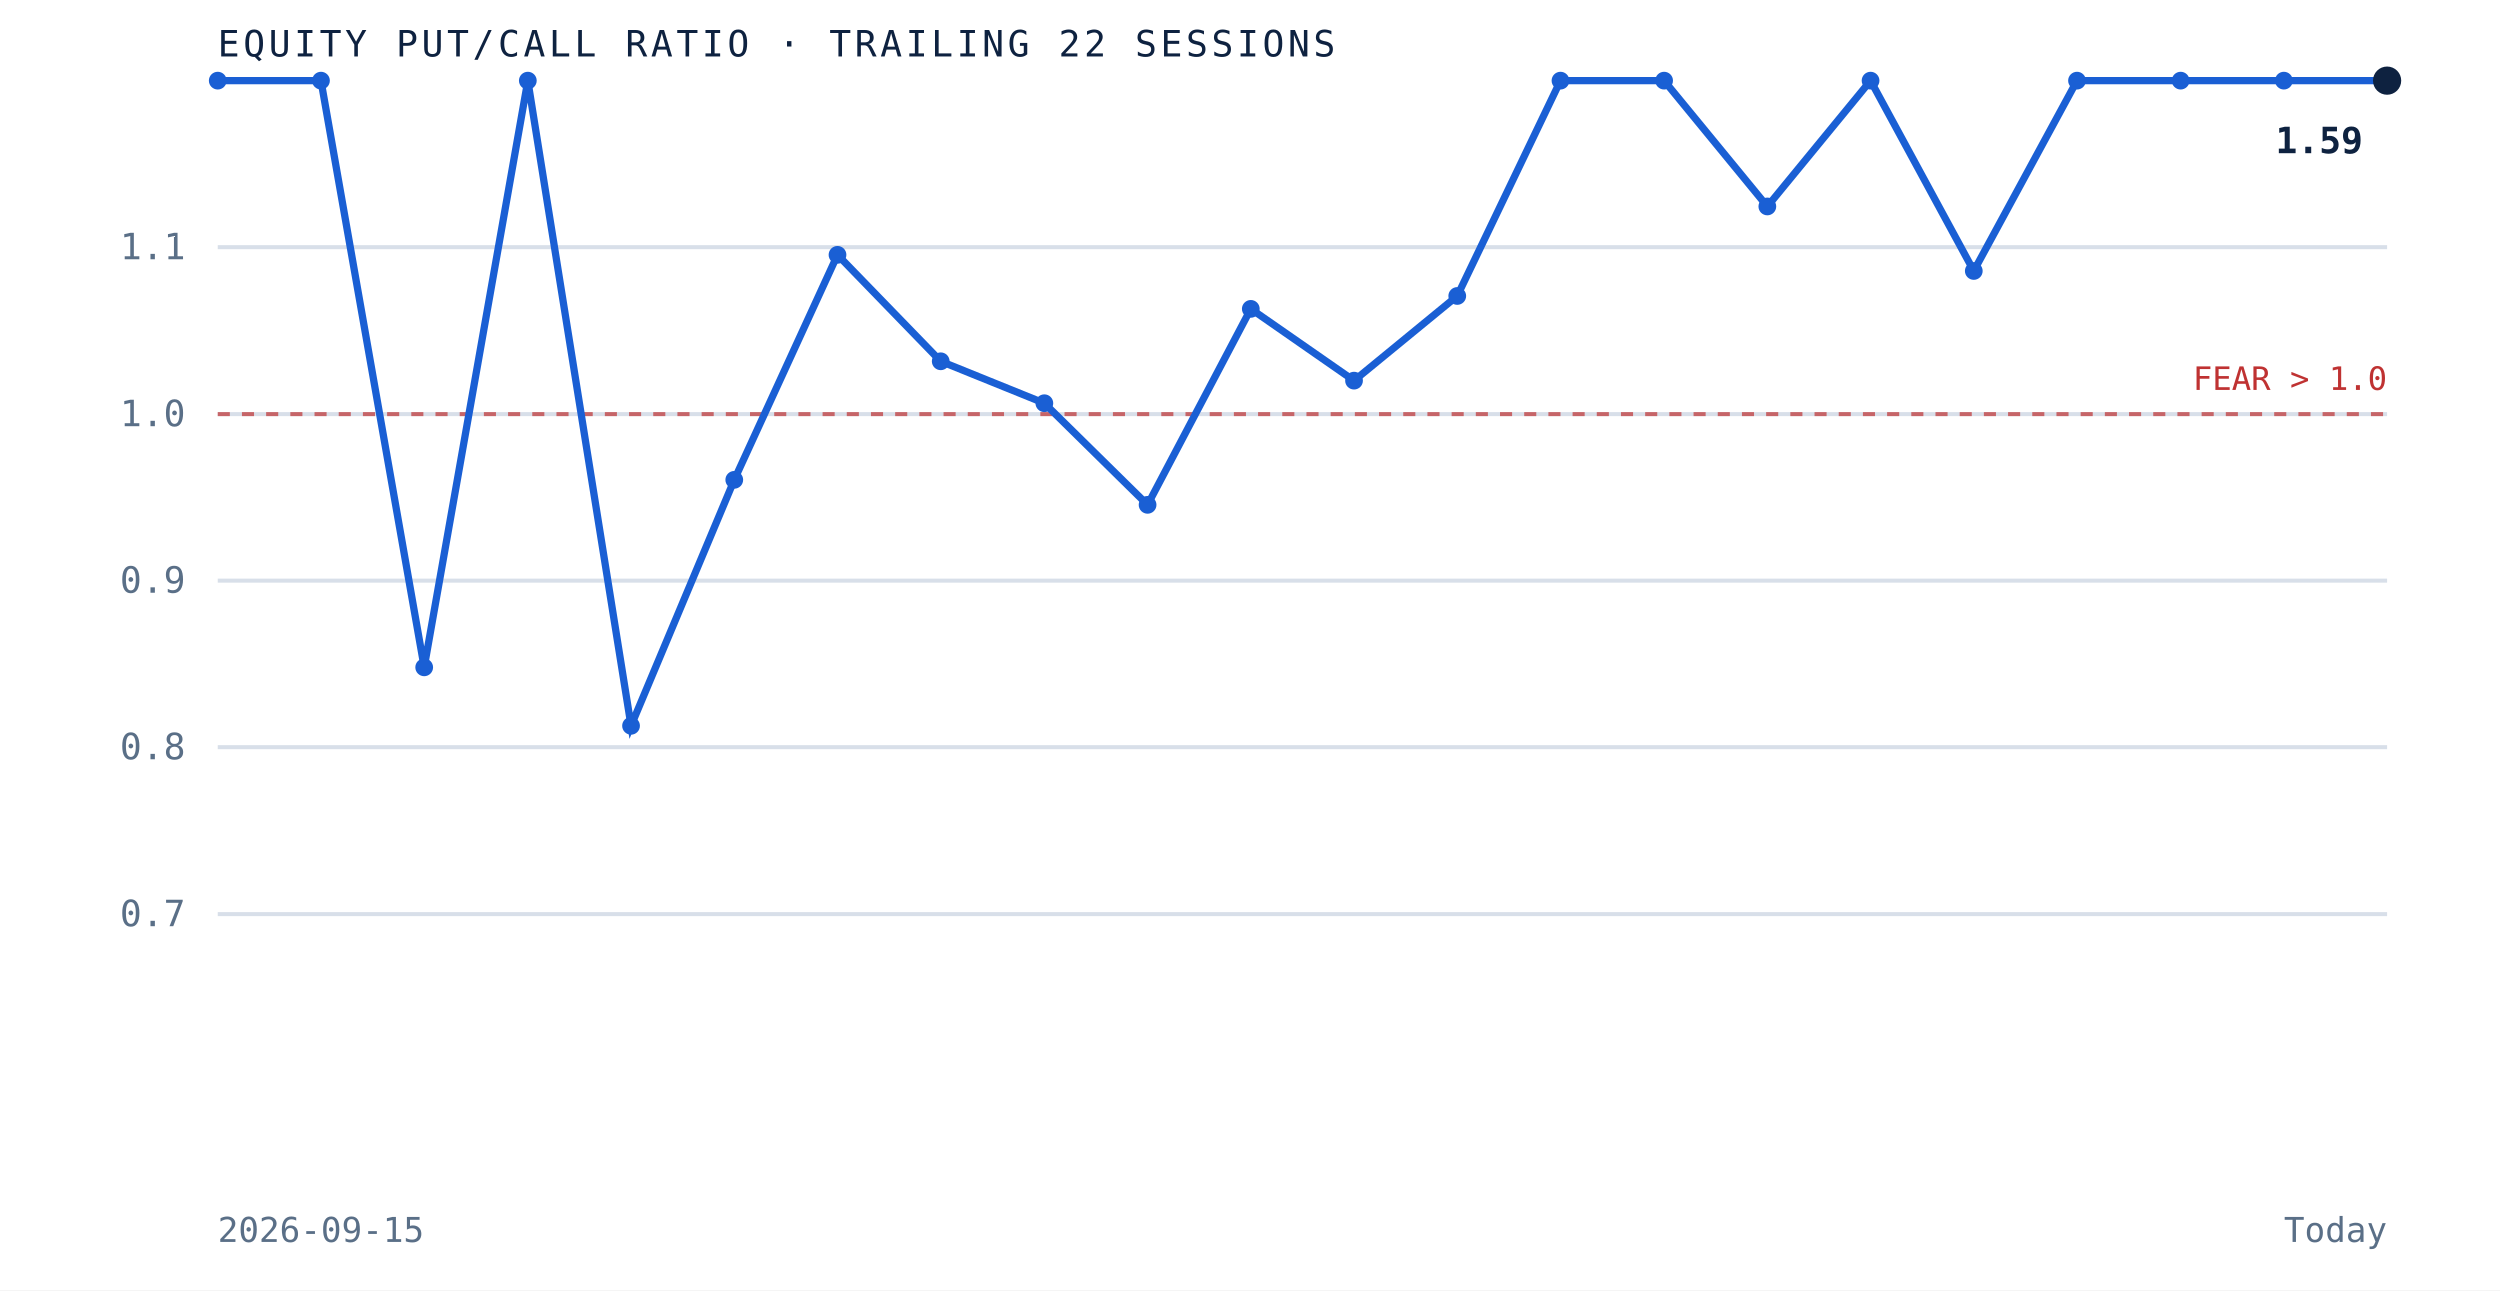
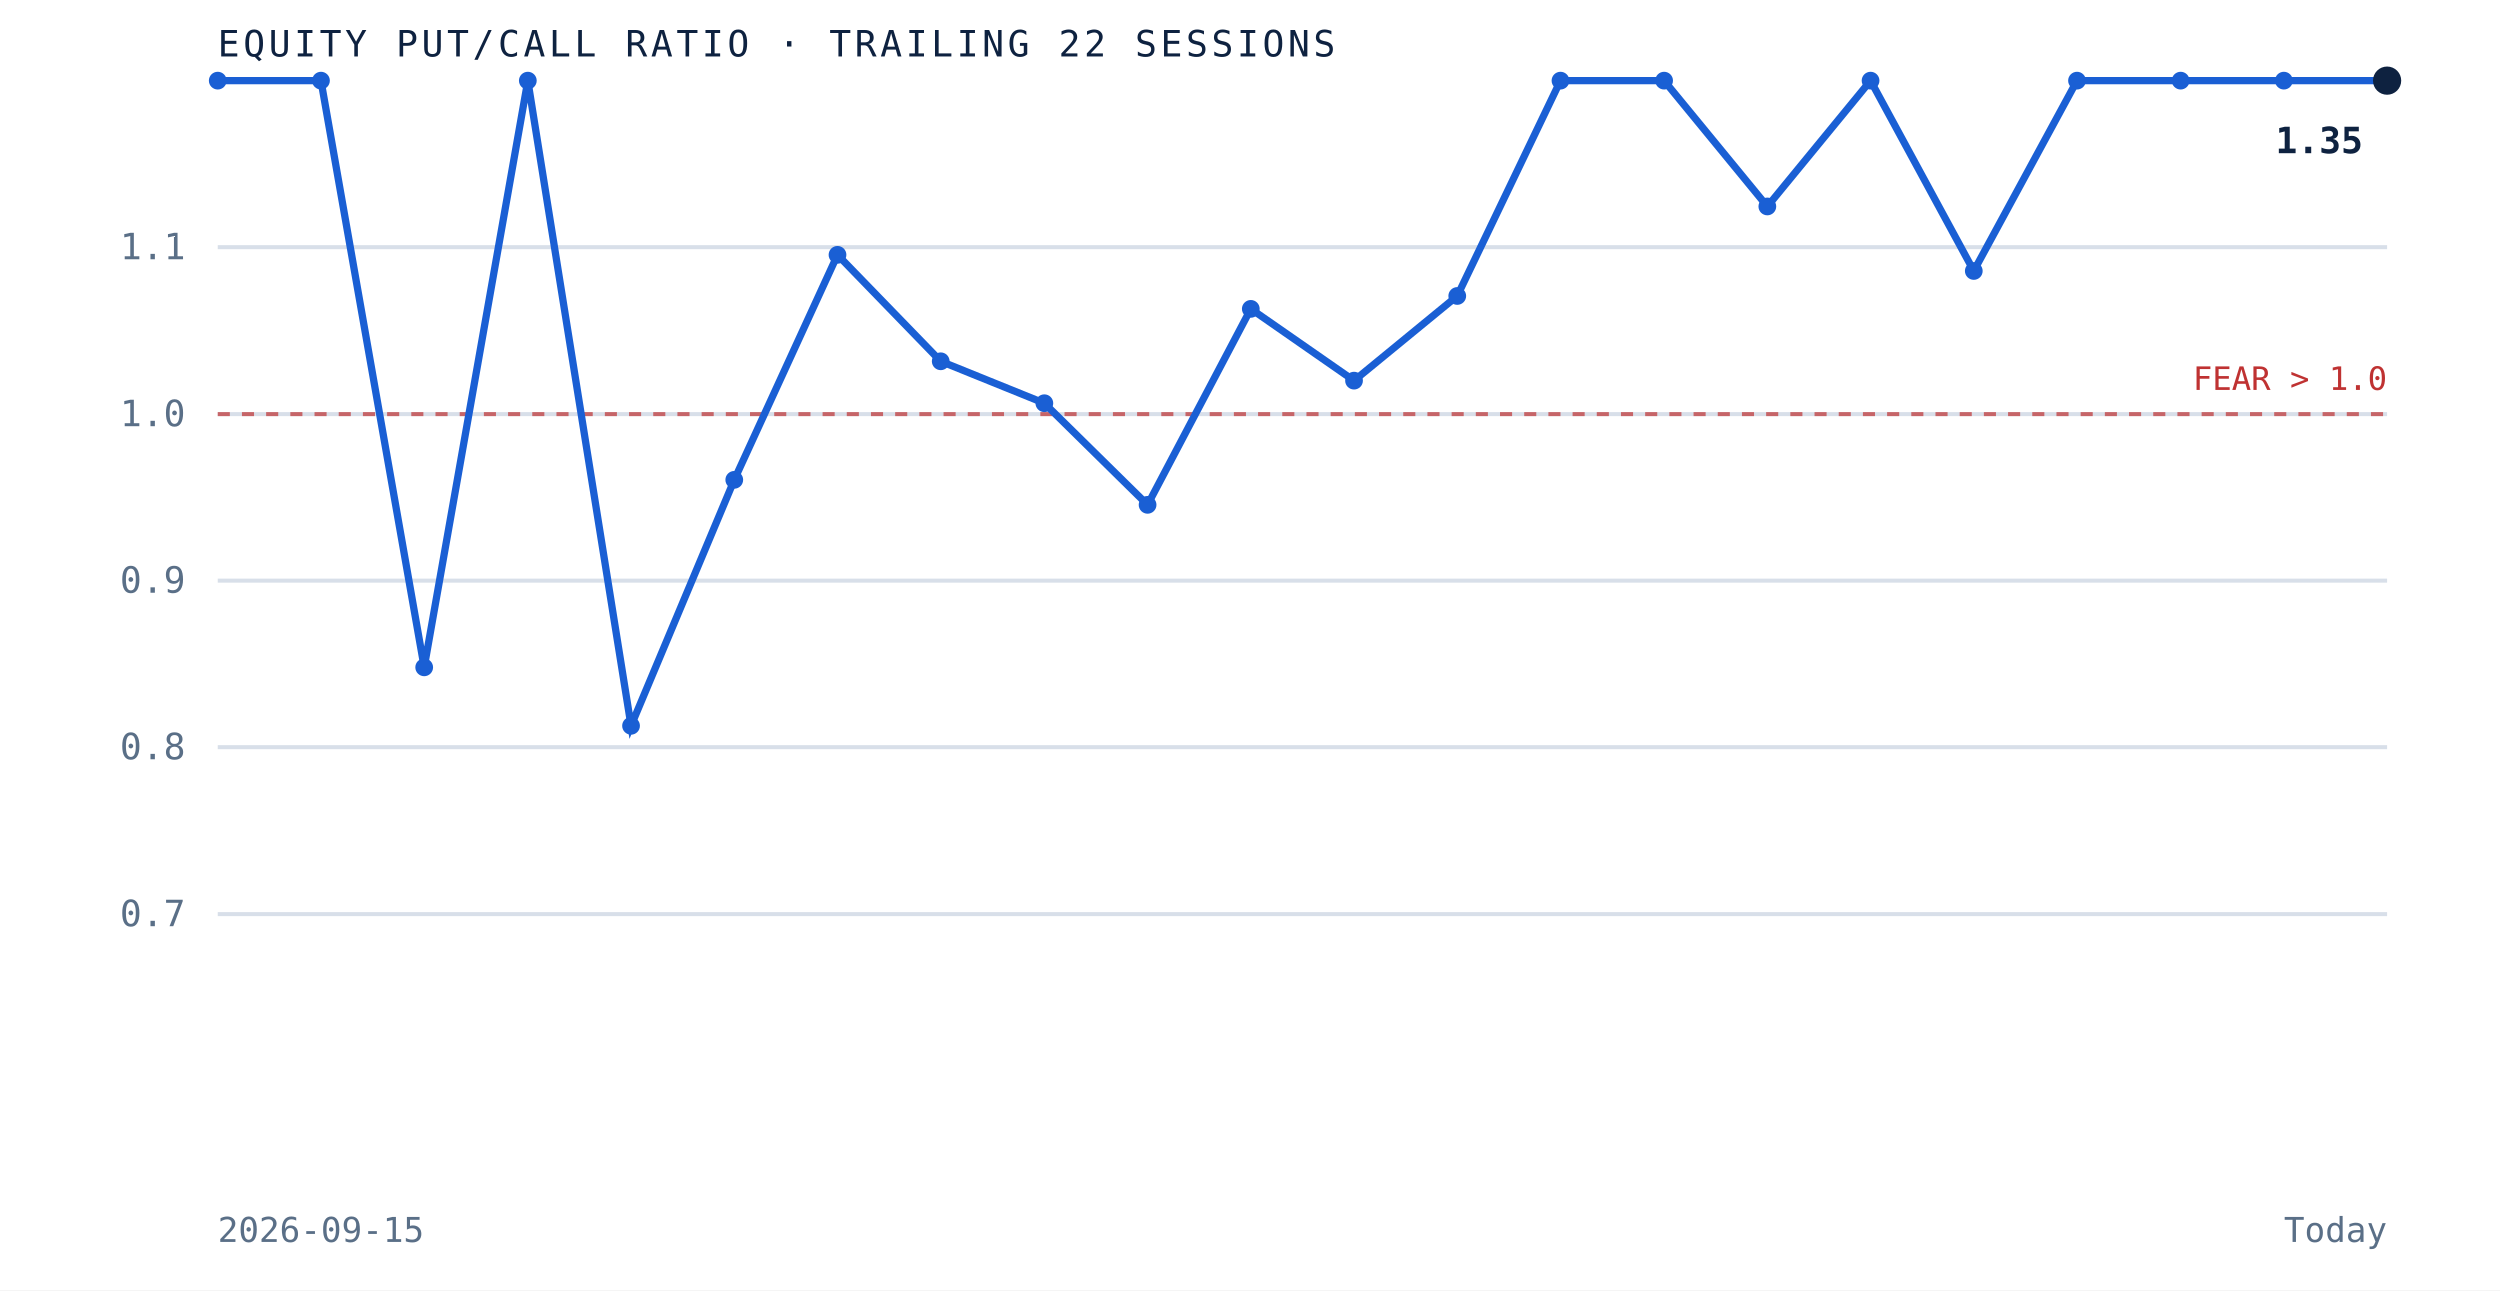
<svg xmlns="http://www.w3.org/2000/svg" viewBox="0 0 620 320" role="img" aria-label="Equity put to call ratio over the trailing 22 sessions" preserveAspectRatio="xMidYMid meet" style="width:100%;height:auto;display:block">
  <rect x="0" y="0" width="620" height="320" fill="white" />
  <line x1="54" y1="226.7" x2="592" y2="226.7" stroke="#d8dfe9" stroke-width="1" />
  <text x="46" y="229.7" text-anchor="end" font-family="'JetBrains Mono', monospace" font-size="9" fill="#5a6f87">0.7</text>
  <line x1="54" y1="185.3" x2="592" y2="185.3" stroke="#d8dfe9" stroke-width="1" />
  <text x="46" y="188.3" text-anchor="end" font-family="'JetBrains Mono', monospace" font-size="9" fill="#5a6f87">0.8</text>
  <line x1="54" y1="144.0" x2="592" y2="144.0" stroke="#d8dfe9" stroke-width="1" />
  <text x="46" y="147.0" text-anchor="end" font-family="'JetBrains Mono', monospace" font-size="9" fill="#5a6f87">0.9</text>
  <line x1="54" y1="102.7" x2="592" y2="102.7" stroke="#d8dfe9" stroke-width="1" />
  <text x="46" y="105.7" text-anchor="end" font-family="'JetBrains Mono', monospace" font-size="9" fill="#5a6f87">1.0</text>
  <line x1="54" y1="61.3" x2="592" y2="61.3" stroke="#d8dfe9" stroke-width="1" />
  <text x="46" y="64.3" text-anchor="end" font-family="'JetBrains Mono', monospace" font-size="9" fill="#5a6f87">1.1</text>
  <line x1="54" y1="102.7" x2="592" y2="102.7" stroke="#bf3232" stroke-width="1" stroke-dasharray="3 3" opacity="0.7" />
  <text x="592" y="96.7" text-anchor="end" font-family="'JetBrains Mono', monospace" font-size="8" fill="#bf3232">FEAR &gt; 1.0</text>
  <path d="M 54.0 20.0 L 79.6 20.0 L 105.2 165.5 L 130.9 20.0 L 156.5 180.0 L 182.1 119.0 L 207.7 63.2 L 233.3 89.6 L 259.0 100.0 L 284.6 125.2 L 310.2 76.6 L 335.8 94.4 L 361.4 73.4 L 387.0 20.0 L 412.7 20.0 L 438.3 51.2 L 463.9 20.0 L 489.5 67.2 L 515.1 20.0 L 540.8 20.0 L 566.4 20.0 L 592.0 20.0" fill="none" stroke="#1a5fd4" stroke-width="1.8" />
  <circle cx="54.0" cy="20.0" r="2.2" fill="#1a5fd4" />
  <circle cx="79.6" cy="20.0" r="2.2" fill="#1a5fd4" />
  <circle cx="105.2" cy="165.5" r="2.2" fill="#1a5fd4" />
  <circle cx="130.9" cy="20.0" r="2.2" fill="#1a5fd4" />
  <circle cx="156.5" cy="180.0" r="2.2" fill="#1a5fd4" />
  <circle cx="182.1" cy="119.0" r="2.2" fill="#1a5fd4" />
  <circle cx="207.7" cy="63.2" r="2.2" fill="#1a5fd4" />
  <circle cx="233.3" cy="89.6" r="2.2" fill="#1a5fd4" />
  <circle cx="259.0" cy="100.0" r="2.2" fill="#1a5fd4" />
  <circle cx="284.6" cy="125.2" r="2.2" fill="#1a5fd4" />
  <circle cx="310.2" cy="76.6" r="2.2" fill="#1a5fd4" />
  <circle cx="335.8" cy="94.4" r="2.2" fill="#1a5fd4" />
  <circle cx="361.4" cy="73.4" r="2.2" fill="#1a5fd4" />
  <circle cx="387.0" cy="20.0" r="2.2" fill="#1a5fd4" />
  <circle cx="412.7" cy="20.0" r="2.2" fill="#1a5fd4" />
  <circle cx="438.3" cy="51.2" r="2.2" fill="#1a5fd4" />
  <circle cx="463.9" cy="20.0" r="2.2" fill="#1a5fd4" />
  <circle cx="489.5" cy="67.2" r="2.2" fill="#1a5fd4" />
  <circle cx="515.1" cy="20.0" r="2.2" fill="#1a5fd4" />
  <circle cx="540.8" cy="20.0" r="2.2" fill="#1a5fd4" />
  <circle cx="566.4" cy="20.0" r="2.2" fill="#1a5fd4" />
  <circle cx="592.0" cy="20.0" r="3.5" fill="#0e2240" />
-   <text x="586.0" y="38.0" text-anchor="end" font-family="'JetBrains Mono', monospace" font-size="9" font-weight="bold" fill="#0e2240">1.59</text>
+   <text x="586.0" y="38.0" text-anchor="end" font-family="'JetBrains Mono', monospace" font-size="9" font-weight="bold" fill="#0e2240">1.35</text>
  <text x="54" y="14" font-family="'JetBrains Mono', monospace" font-size="9" letter-spacing="0.1em" fill="#0e2240">EQUITY PUT/CALL RATIO · TRAILING 22 SESSIONS</text>
  <text x="54" y="308" font-family="'JetBrains Mono', monospace" font-size="8.5" fill="#5a6f87">2026-09-15</text>
  <text x="592" y="308" text-anchor="end" font-family="'JetBrains Mono', monospace" font-size="8.5" fill="#5a6f87">Today</text>
</svg>
